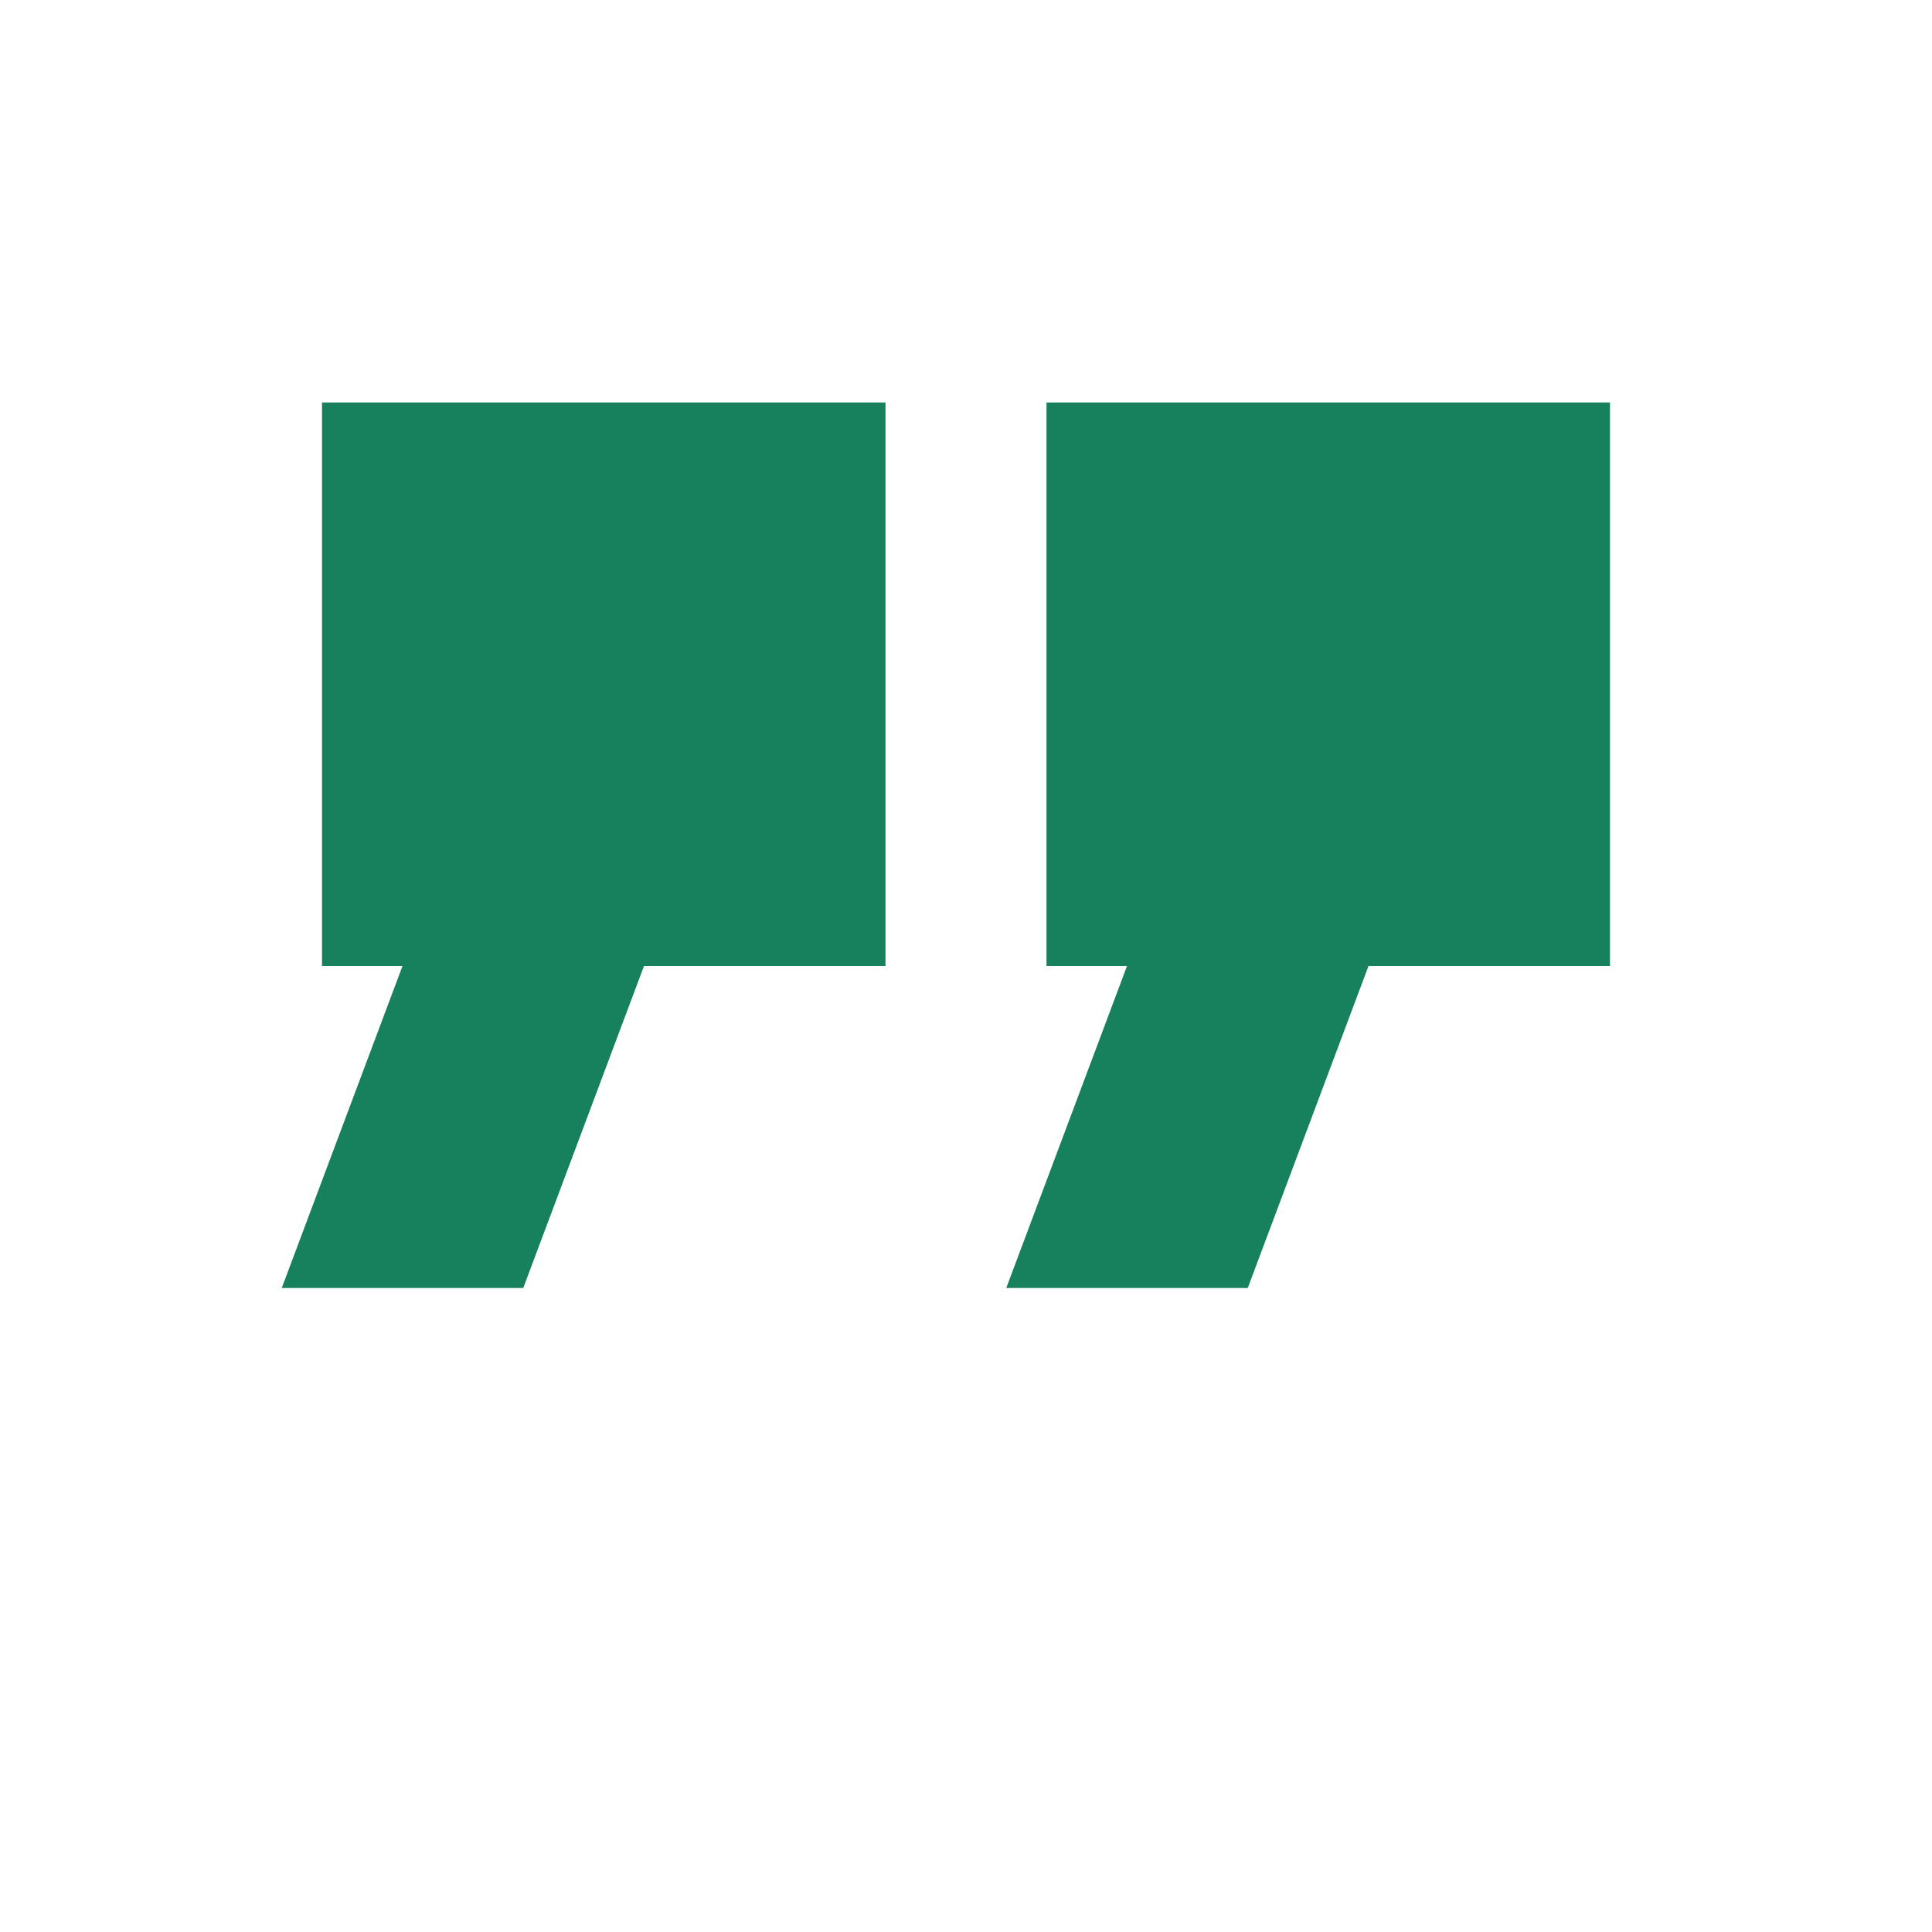
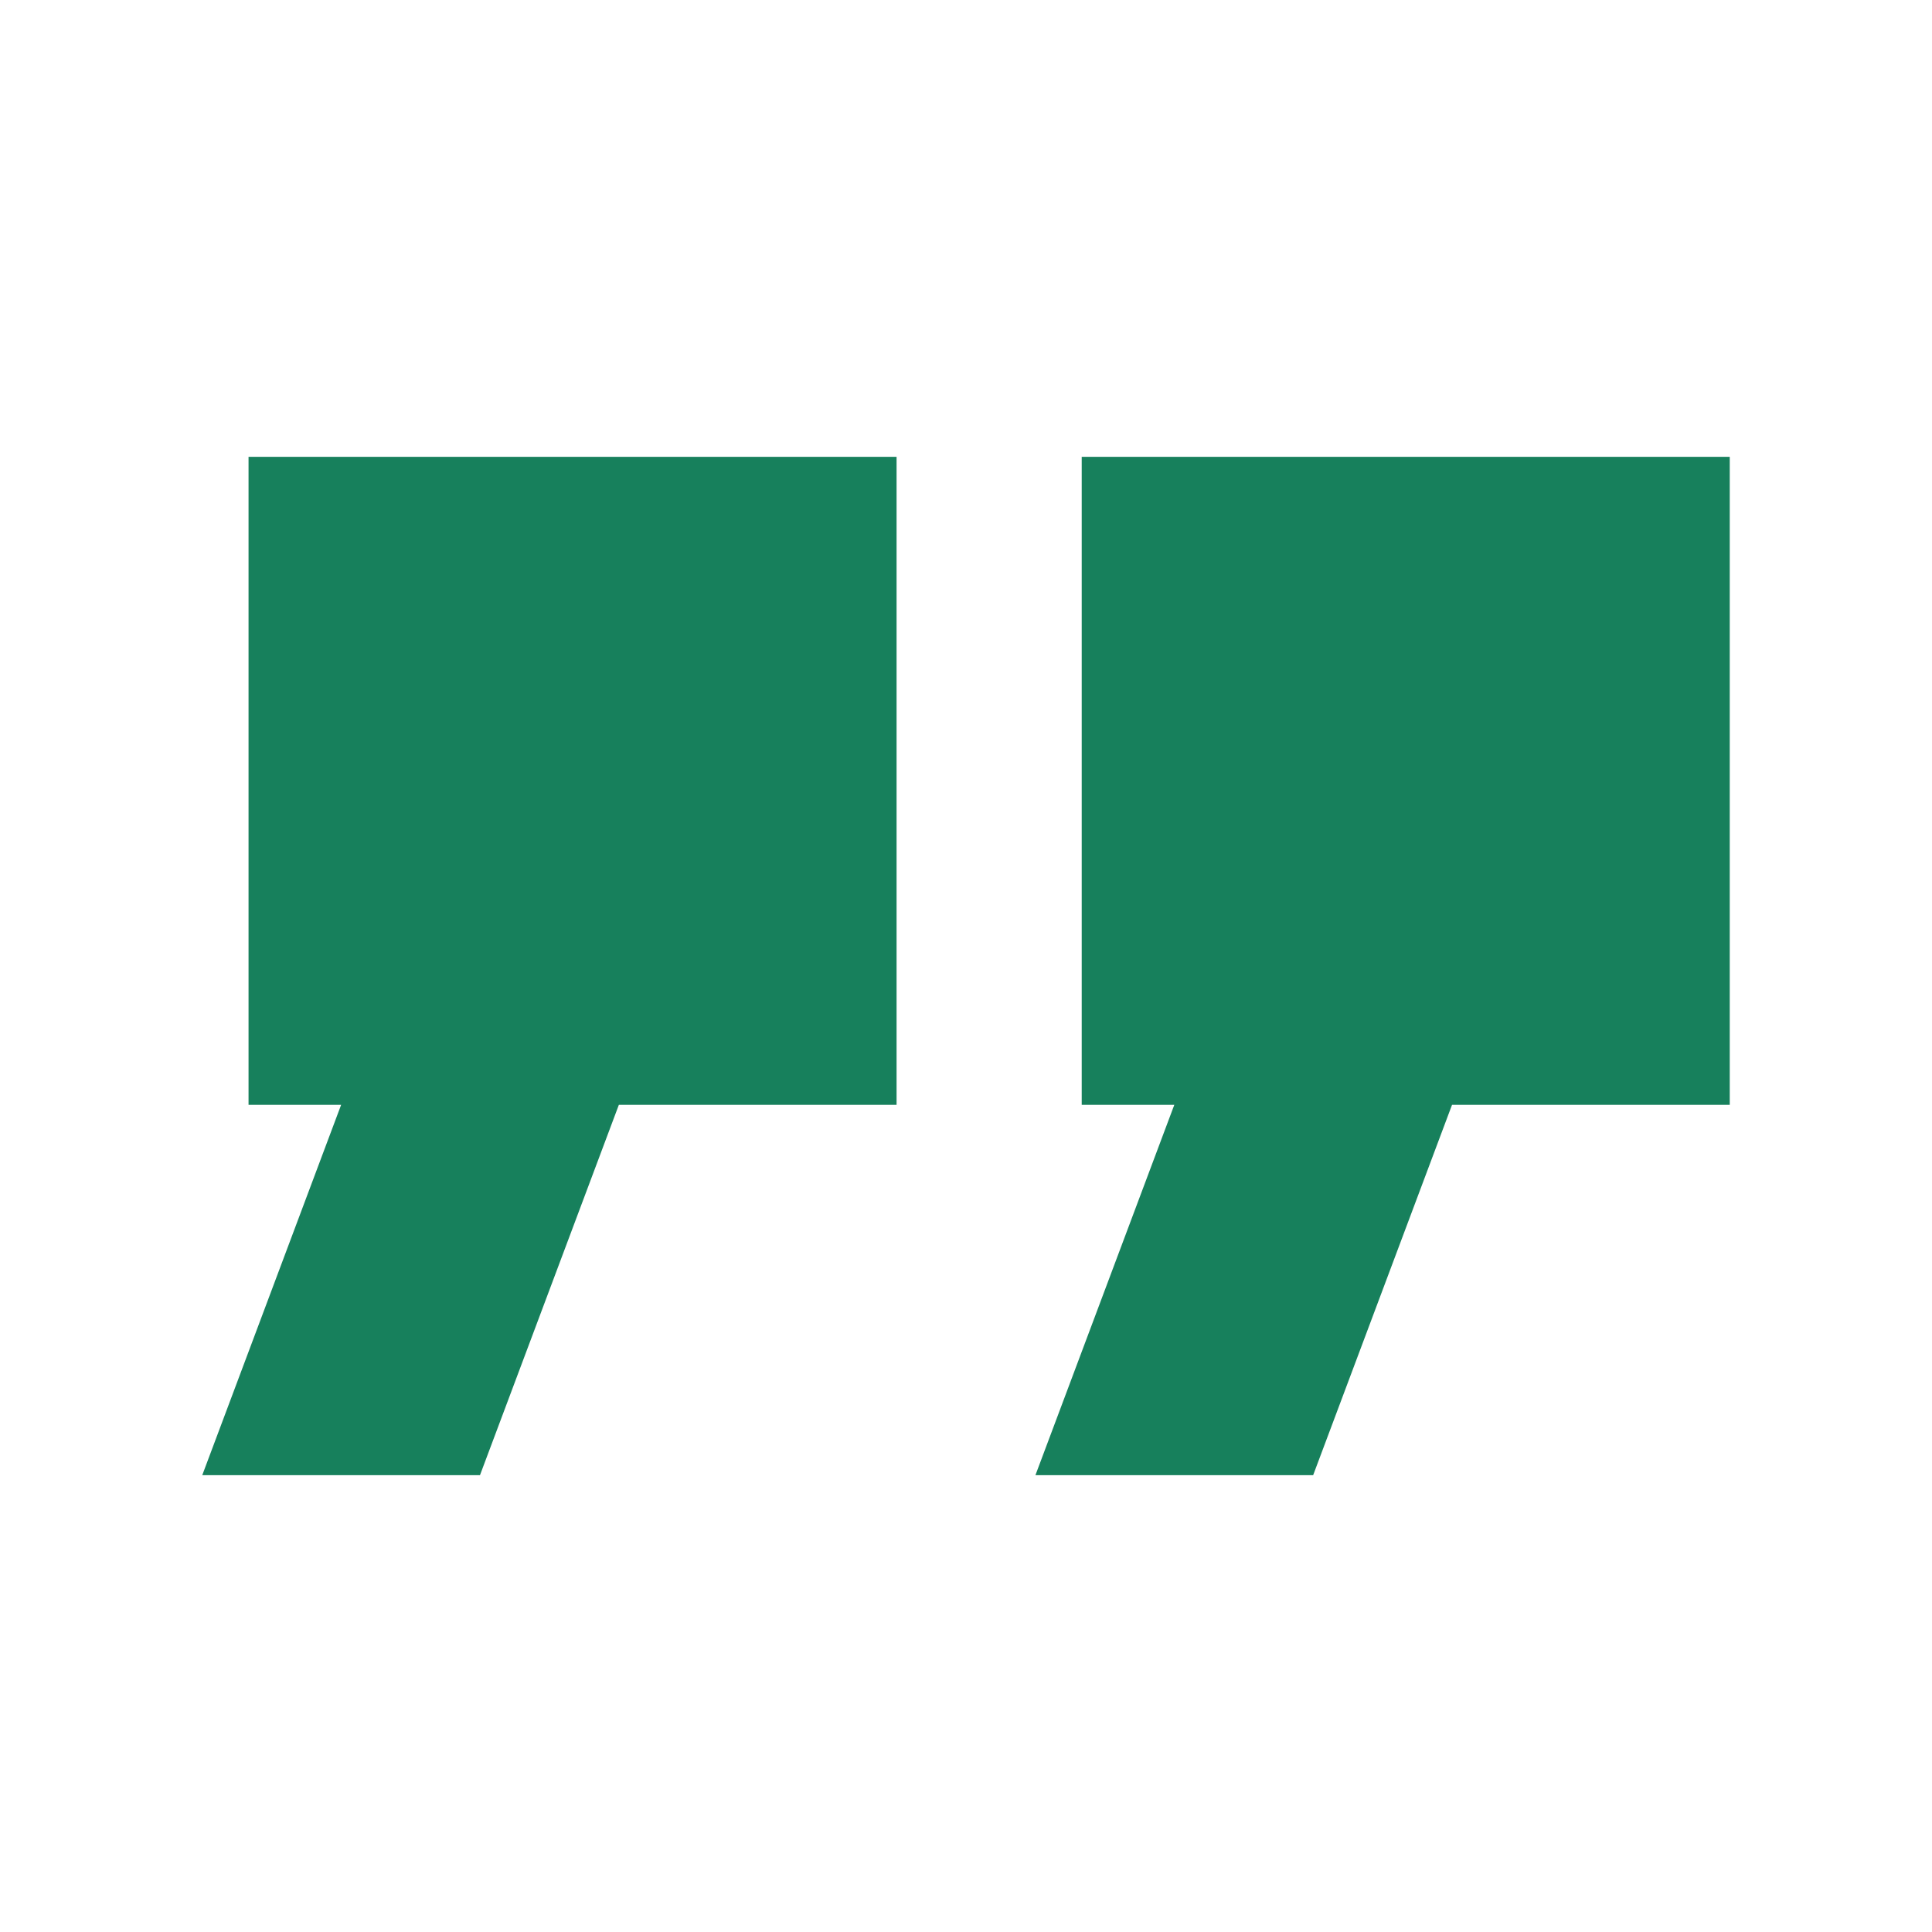
<svg xmlns="http://www.w3.org/2000/svg" viewBox="0 0 24 24" fill="none">
-   <path d="M4 5h7v7H8l-1.5 4H3.5L5 12H4zM13 5h7v7h-3l-1.5 4h-3l1.5-4h-1z" fill="#17805C" />
+   <path d="M4 5h7v7H8l-1.5 4H3.5L5 12H4zM13 5h7v7h-3l-1.5 4h-3l1.5-4h-1z" transform="translate(-1.5125 -0.075) scale(1.15)" fill="#17805C" />
</svg>
